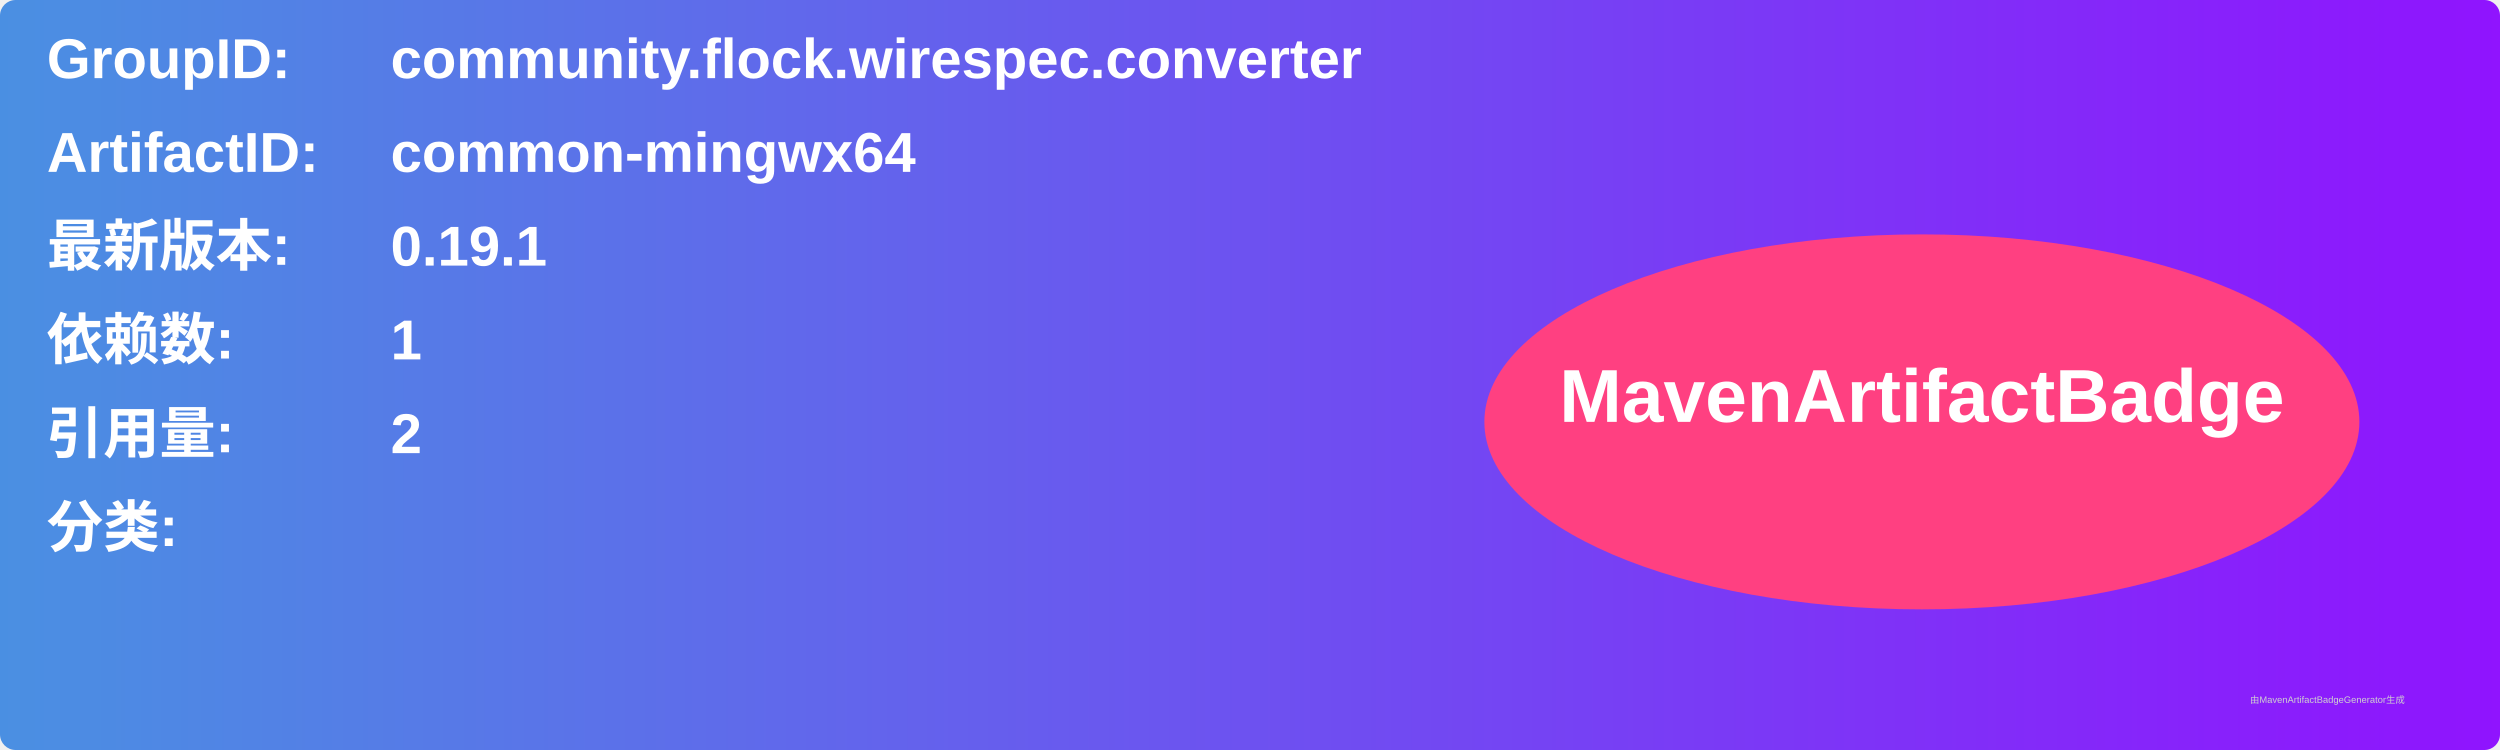
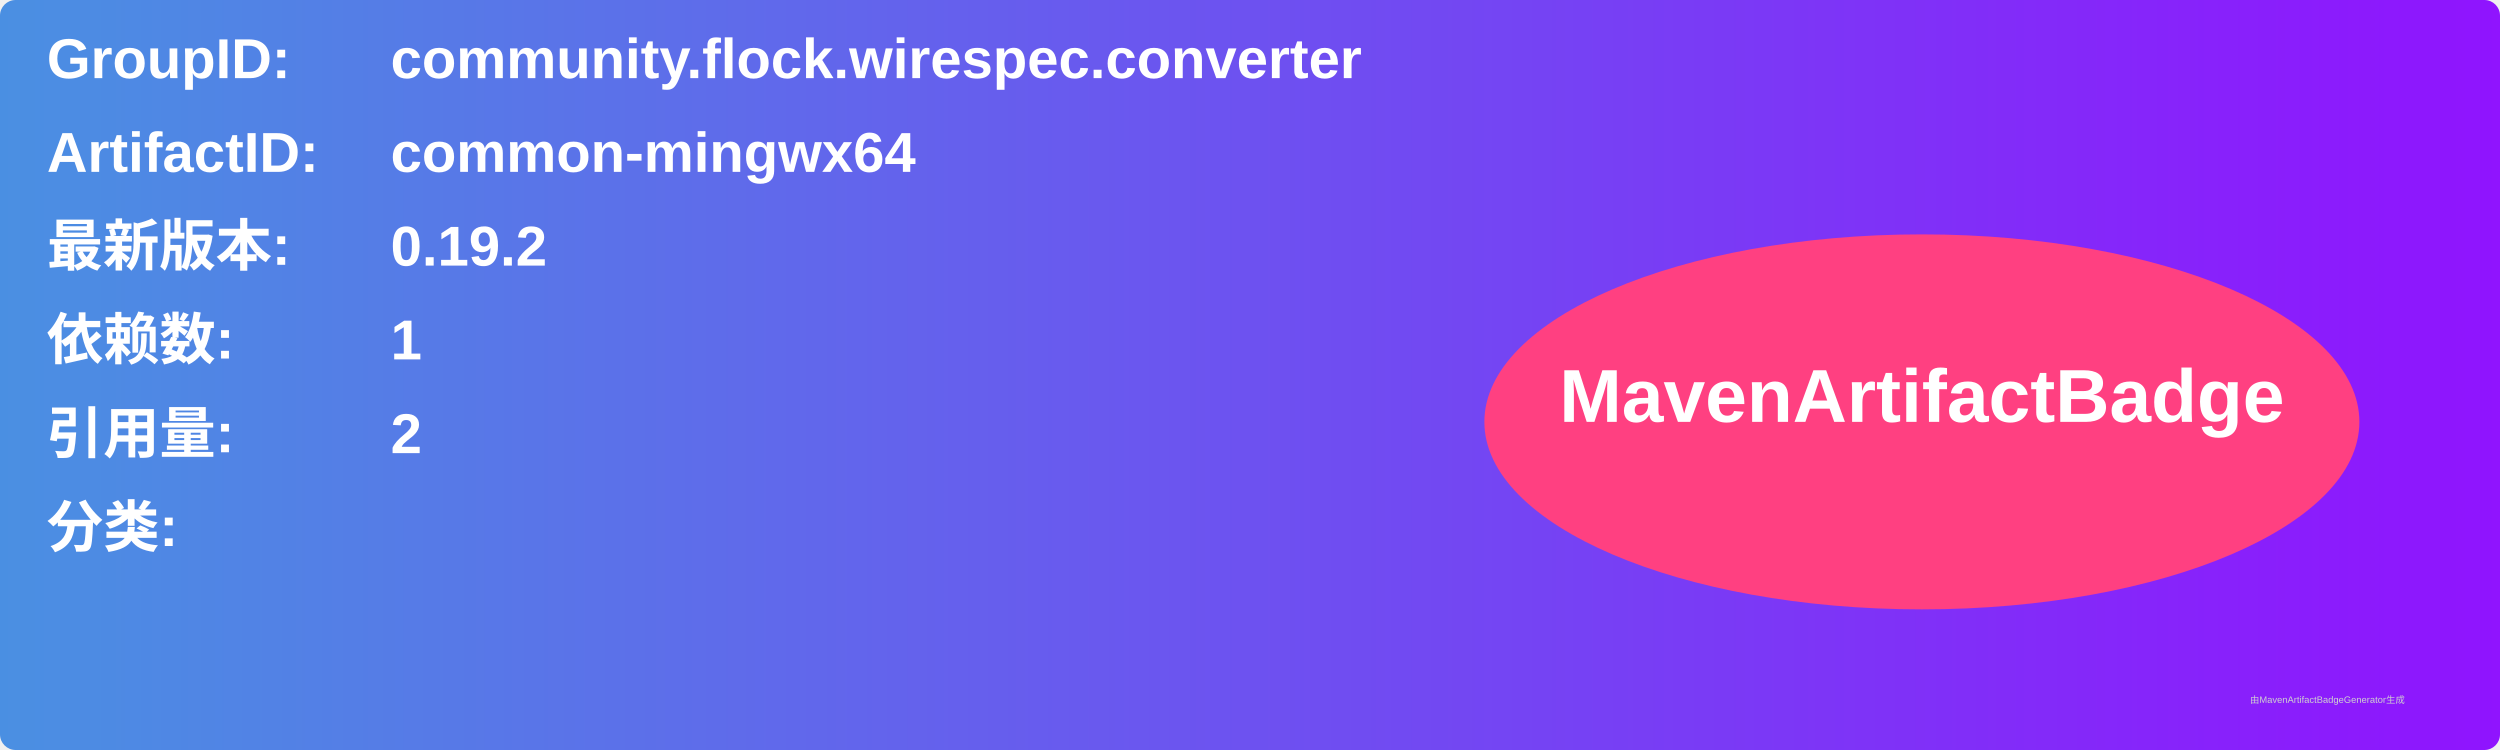
<svg xmlns="http://www.w3.org/2000/svg" width="800" height="240" viewBox="0 0 800 240">
  <linearGradient id="grad" x1="0%" y1="0%" x2="100%" y2="0%">
    <stop offset="0%" stop-color="#4a90e2" />
    <stop offset="100%" stop-color="#9013fe" />
  </linearGradient>
  <rect width="100%" height="100%" rx="5" ry="5" fill="url(#grad)" />
  <g transform="translate(15, 15)">
    <text x="0" y="10" font-family="Arial" font-size="18" fill="white" font-weight="bold" width="260">GroupID:</text>
    <text x="110" y="10" font-family="Arial" font-size="18" fill="white" font-weight="bold" width="460">community.flock.wirespec.converter</text>
    <text x="0" y="40" font-family="Arial" font-size="18" fill="white" font-weight="bold" width="260">ArtifactID:</text>
    <text x="110" y="40" font-family="Arial" font-size="18" fill="white" font-weight="bold" width="460">common-mingwx64</text>
    <text x="0" y="70" font-family="Arial" font-size="18" fill="white" font-weight="bold">最新版本:</text>
    <text x="110" y="70" font-family="Arial" font-size="18" fill="white" font-weight="bold">
-       <tspan font-weight="bold">0.19.1</tspan>
+       <tspan font-weight="bold">0.19.2</tspan>
    </text>
    <text x="0" y="100" font-family="Arial" font-size="18" fill="white" font-weight="bold">依赖数: </text>
    <text x="110" y="100" font-family="Arial" font-size="18" fill="white">
      <tspan font-weight="bold">1</tspan>
    </text>
    <text x="0" y="130" font-family="Arial" font-size="18" fill="white" font-weight="bold">引用量: </text>
    <text x="110" y="130" font-family="Arial" font-size="18" fill="white">
      <tspan font-weight="bold">2</tspan>
    </text>
    <text x="0" y="160" font-family="Arial" font-size="18" fill="white" font-weight="bold">分类:</text>
    <text x="10" y="190" font-family="Arial" font-size="10" fill="white">
      <tspan font-weight="bold" />
    </text>
    <ellipse cx="600" cy="120" rx="140" ry="60" fill="#ff4081" />
    <text x="600" y="120" text-anchor="middle" font-family="Arial" font-size="24" fill="white" font-weight="bold">MavenArtifactBadge</text>
  </g>
  <text x="720" y="225" font-family="Arial" font-size="3" fill="#d0d0d0">由MavenArtifactBadgeGenerator生成</text>
</svg>
